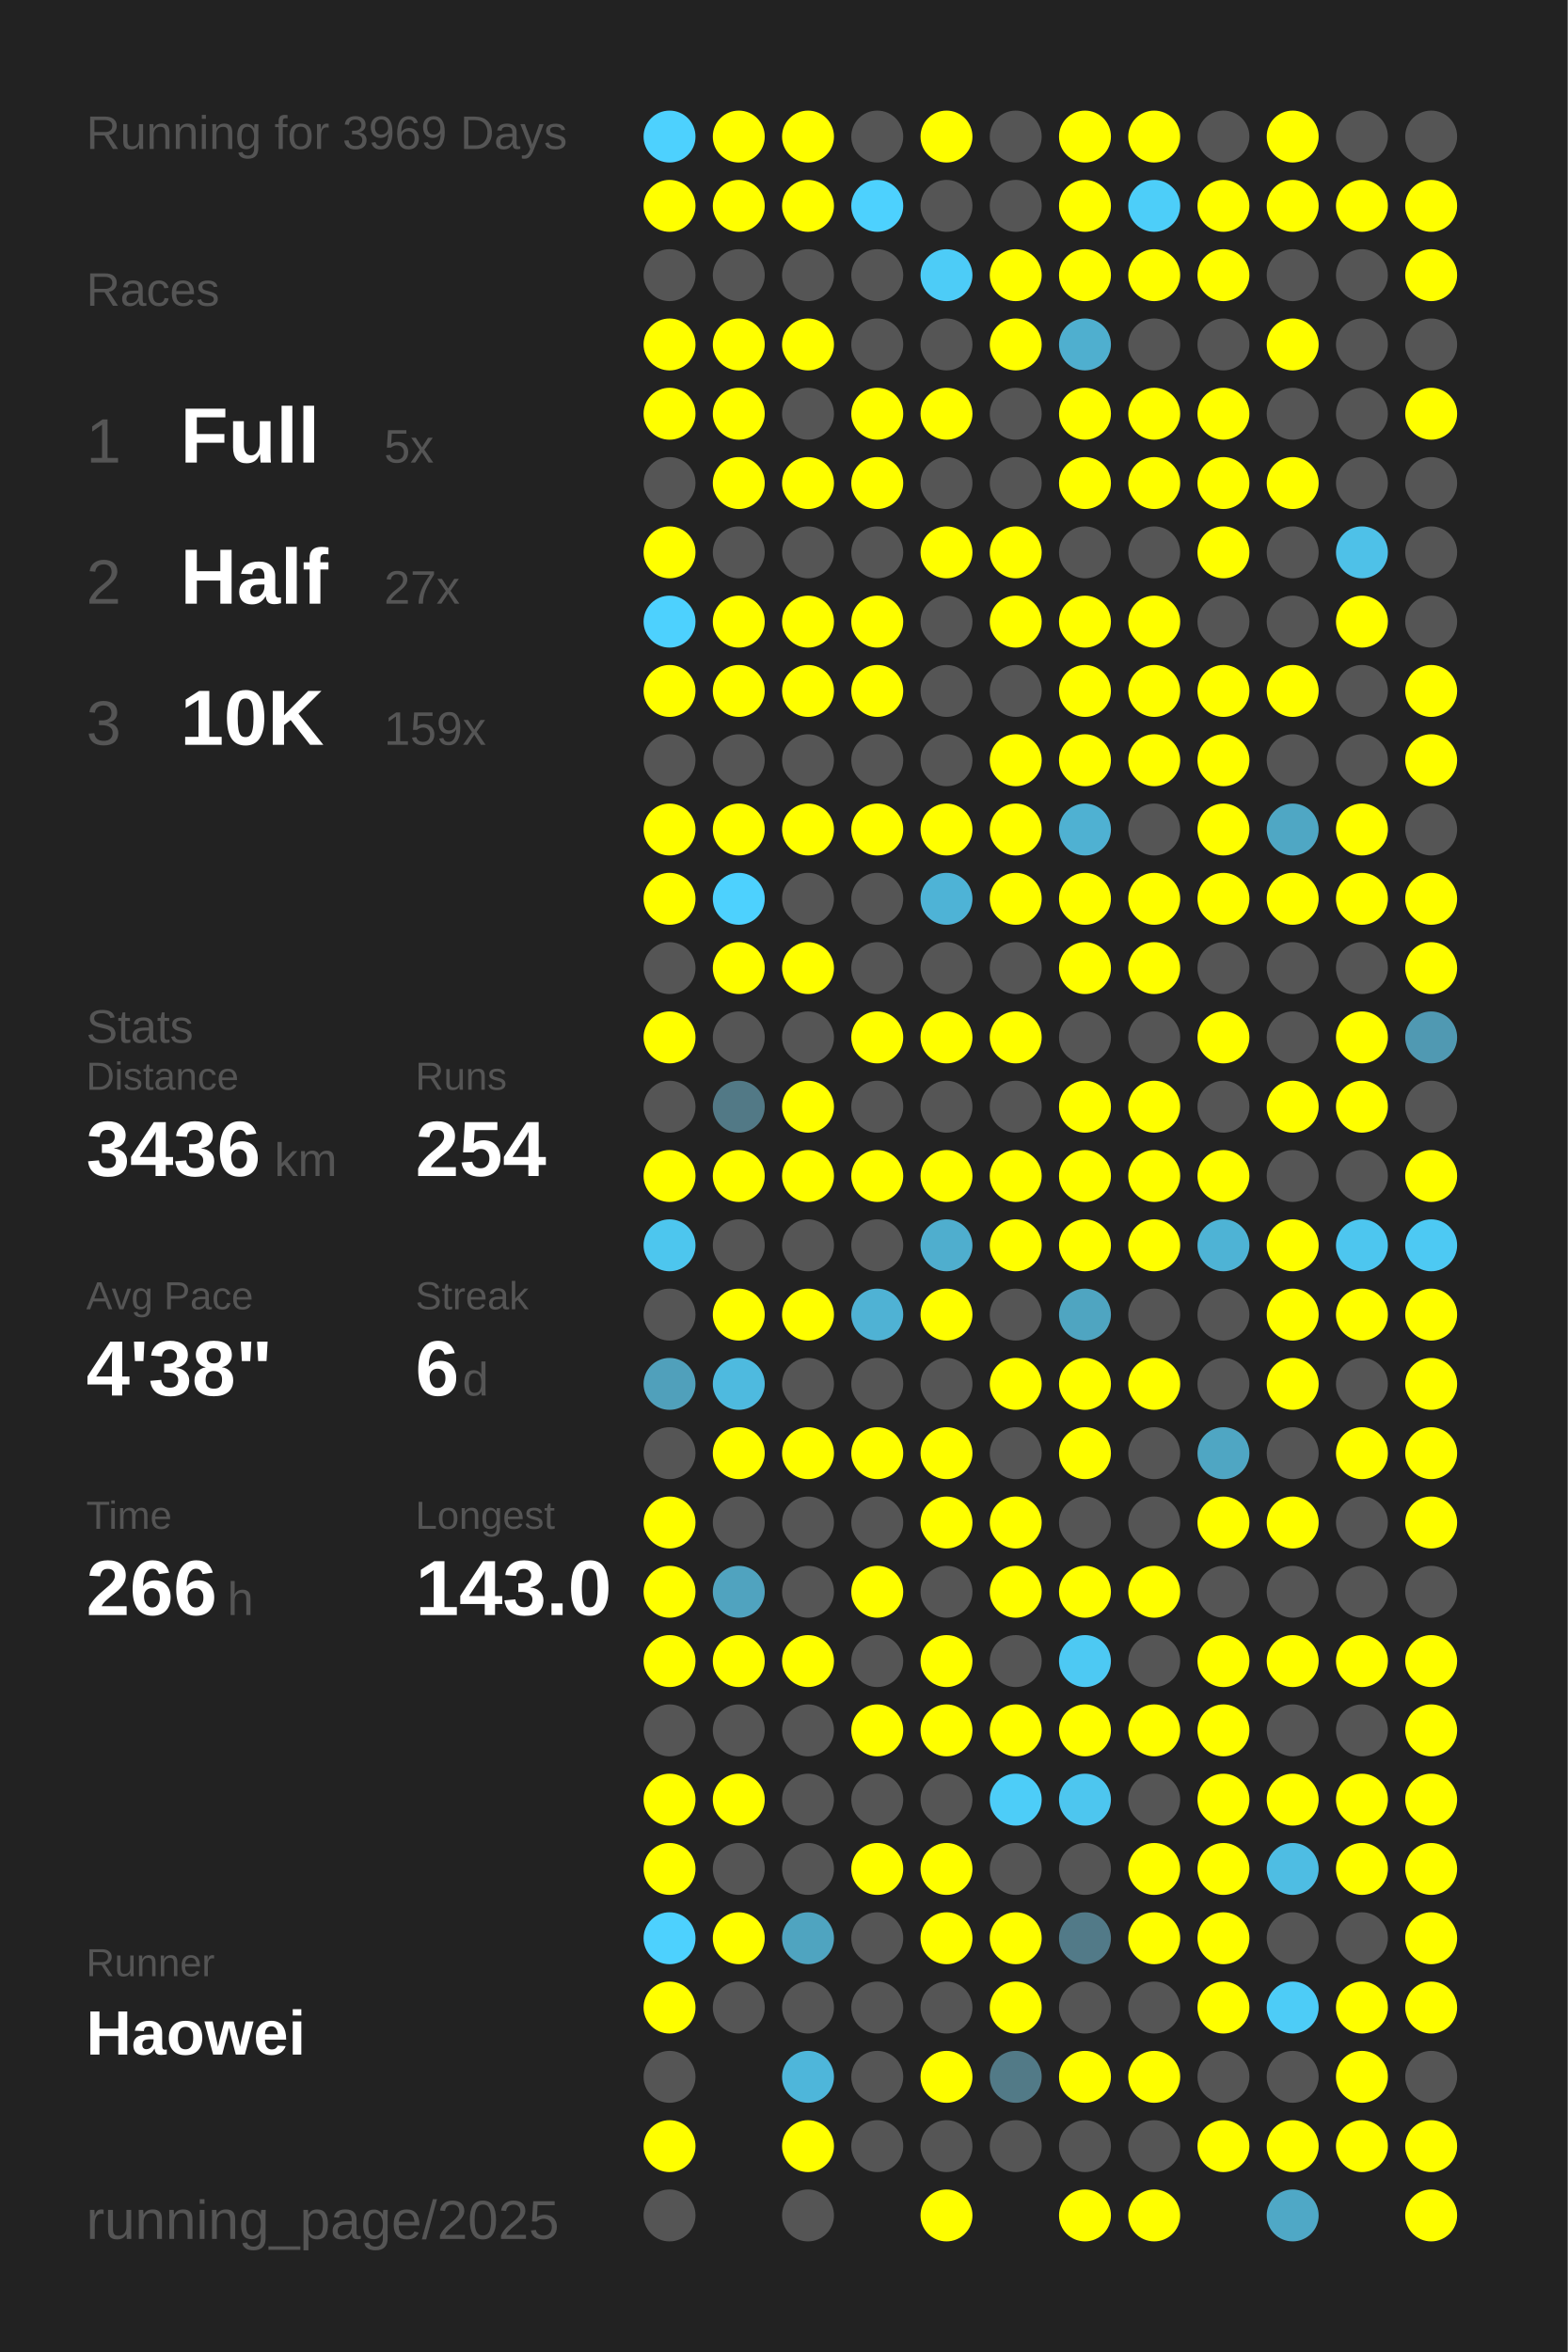
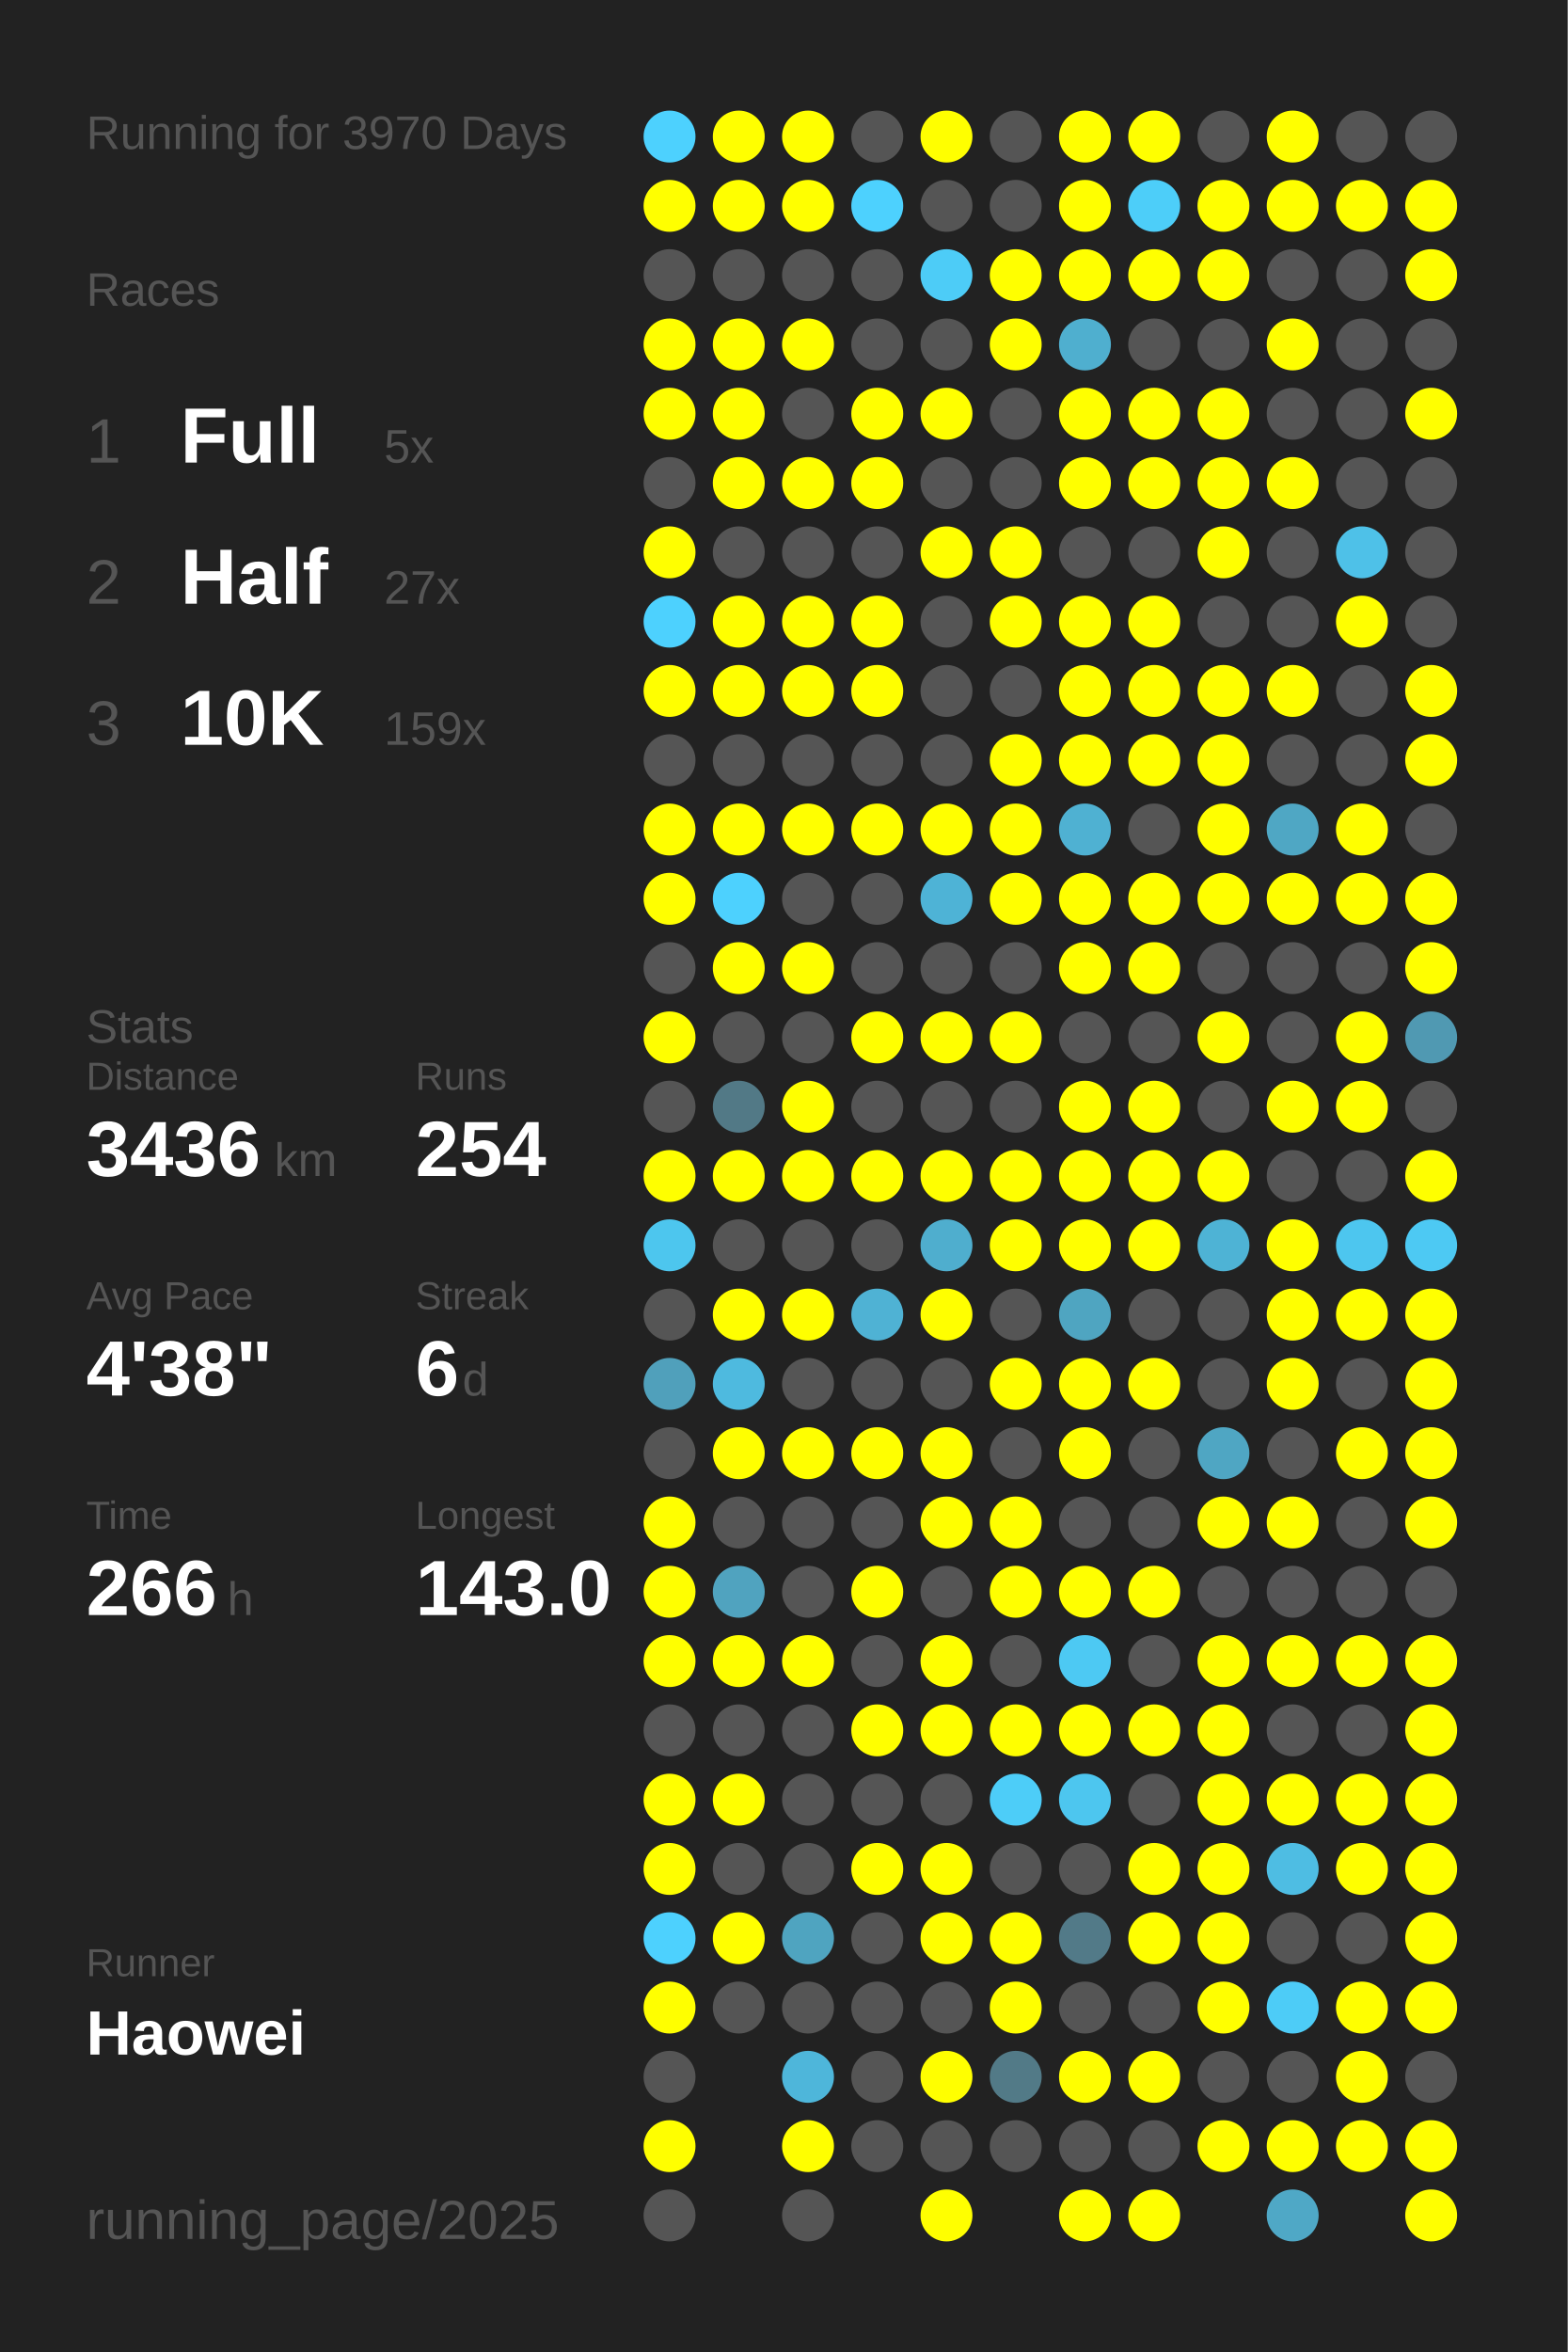
<svg xmlns="http://www.w3.org/2000/svg" baseProfile="full" height="300mm" version="1.1" viewBox="0,0,200,300" width="200mm">
  <defs />
  <rect fill="#222222" height="300" width="200" x="0" y="0" />
-   <text fill="#555555" style="font-size:6px; font-family:Arial;" x="11" y="19">Running for 3969 Days</text>
+   <text fill="#555555" style="font-size:6px; font-family:Arial;" x="11" y="19">Running for 3970 Days</text>
  <text fill="#555555" style="font-size:6px; font-family:Arial;" x="11" y="39">Races</text>
  <text fill="#555555" style="font-size:8px; font-family:Arial;" x="11" y="59">1</text>
  <text fill="#FFFFFF" style="font-size:10px; font-family:Arial; font-weight:bold;" x="23" y="59">Full</text>
  <text fill="#555555" style="font-size:6px; font-family:Arial;" x="49" y="59">5x</text>
  <text fill="#555555" style="font-size:8px; font-family:Arial;" x="11" y="77">2</text>
  <text fill="#FFFFFF" style="font-size:10px; font-family:Arial; font-weight:bold;" x="23" y="77">Half</text>
  <text fill="#555555" style="font-size:6px; font-family:Arial;" x="49" y="77">27x</text>
  <text fill="#555555" style="font-size:8px; font-family:Arial;" x="11" y="95">3</text>
  <text fill="#FFFFFF" style="font-size:10px; font-family:Arial; font-weight:bold;" x="23" y="95">10K</text>
  <text fill="#555555" style="font-size:6px; font-family:Arial;" x="49" y="95">159x</text>
  <text fill="#555555" style="font-size:6px; font-family:Arial;" x="11" y="133">Stats</text>
  <text fill="#555555" style="font-size:5px; font-family:Arial;" x="11" y="139">Distance</text>
  <text fill="#FFFFFF" style="font-size:10px; font-family:Arial; font-weight:bold;" x="11" y="150">3436</text>
  <text fill="#555555" style="font-size:6px; font-family:Arial;" x="35" y="150">km</text>
  <text fill="#555555" style="font-size:5px; font-family:Arial;" x="53" y="139">Runs</text>
  <text fill="#FFFFFF" style="font-size:10px; font-family:Arial; font-weight:bold;" x="53" y="150">254</text>
  <text fill="#555555" style="font-size:5px; font-family:Arial;" x="11" y="167">Avg Pace</text>
  <text fill="#FFFFFF" style="font-size:10px; font-family:Arial; font-weight:bold;" x="11" y="178">4'38"</text>
  <text fill="#555555" style="font-size:5px; font-family:Arial;" x="53" y="167">Streak</text>
  <text fill="#FFFFFF" style="font-size:10px; font-family:Arial; font-weight:bold;" x="53" y="178">6</text>
  <text fill="#555555" style="font-size:6px; font-family:Arial;" x="59" y="178">d</text>
  <text fill="#555555" style="font-size:5px; font-family:Arial;" x="11" y="195">Time</text>
  <text fill="#FFFFFF" style="font-size:10px; font-family:Arial; font-weight:bold;" x="11" y="206">266</text>
  <text fill="#555555" style="font-size:6px; font-family:Arial;" x="29" y="206">h</text>
  <text fill="#555555" style="font-size:5px; font-family:Arial;" x="53" y="195">Longest</text>
  <text fill="#FFFFFF" style="font-size:10px; font-family:Arial; font-weight:bold;" x="53" y="206">143.0</text>
  <text fill="#555555" style="font-size:5px; font-family:Arial;" x="11" y="252.065">Runner</text>
  <text fill="#FFFFFF" style="font-size:8px; font-family:Arial; font-weight:bold;" x="11" y="262.065">Haowei</text>
  <text fill="#555555" style="font-size:7px; font-family:Arial;" x="11" y="285.581">running_page/2025</text>
  <circle cx="85.417" cy="17.419" fill="#4dd1fe" r="3.312" />
  <circle cx="85.417" cy="26.258" fill="#FFFF00" r="3.312" />
  <circle cx="85.417" cy="35.097" fill="#555555" r="3.312" />
  <circle cx="85.417" cy="43.935" fill="#FFFF00" r="3.312" />
  <circle cx="85.417" cy="52.774" fill="#FFFF00" r="3.312" />
  <circle cx="85.417" cy="61.613" fill="#555555" r="3.312" />
  <circle cx="85.417" cy="70.452" fill="#FFFF00" r="3.312" />
  <circle cx="85.417" cy="79.29" fill="#4dd1fe" r="3.312" />
  <circle cx="85.417" cy="88.129" fill="#FFFF00" r="3.312" />
  <circle cx="85.417" cy="96.968" fill="#555555" r="3.312" />
  <circle cx="85.417" cy="105.806" fill="#FFFF00" r="3.312" />
  <circle cx="85.417" cy="114.645" fill="#FFFF00" r="3.312" />
  <circle cx="85.417" cy="123.484" fill="#555555" r="3.312" />
  <circle cx="85.417" cy="132.323" fill="#FFFF00" r="3.312" />
  <circle cx="85.417" cy="141.161" fill="#555555" r="3.312" />
  <circle cx="85.417" cy="150" fill="#FFFF00" r="3.312" />
  <circle cx="85.417" cy="158.839" fill="#4dc6ee" r="3.312" />
  <circle cx="85.417" cy="167.677" fill="#555555" r="3.312" />
  <circle cx="85.417" cy="176.516" fill="#50a0bb" r="3.312" />
  <circle cx="85.417" cy="185.355" fill="#555555" r="3.312" />
  <circle cx="85.417" cy="194.194" fill="#FFFF00" r="3.312" />
  <circle cx="85.417" cy="203.032" fill="#FFFF00" r="3.312" />
  <circle cx="85.417" cy="211.871" fill="#FFFF00" r="3.312" />
  <circle cx="85.417" cy="220.71" fill="#555555" r="3.312" />
  <circle cx="85.417" cy="229.548" fill="#FFFF00" r="3.312" />
  <circle cx="85.417" cy="238.387" fill="#FFFF00" r="3.312" />
  <circle cx="85.417" cy="247.226" fill="#4dd1fe" r="3.312" />
  <circle cx="85.417" cy="256.065" fill="#FFFF00" r="3.312" />
  <circle cx="85.417" cy="264.903" fill="#555555" r="3.312" />
  <circle cx="85.417" cy="273.742" fill="#FFFF00" r="3.312" />
  <circle cx="85.417" cy="282.581" fill="#555555" r="3.312" />
  <circle cx="94.25" cy="17.419" fill="#FFFF00" r="3.312" />
  <circle cx="94.25" cy="26.258" fill="#FFFF00" r="3.312" />
  <circle cx="94.25" cy="35.097" fill="#555555" r="3.312" />
  <circle cx="94.25" cy="43.935" fill="#FFFF00" r="3.312" />
  <circle cx="94.25" cy="52.774" fill="#FFFF00" r="3.312" />
  <circle cx="94.25" cy="61.613" fill="#FFFF00" r="3.312" />
  <circle cx="94.25" cy="70.452" fill="#555555" r="3.312" />
  <circle cx="94.25" cy="79.29" fill="#FFFF00" r="3.312" />
  <circle cx="94.25" cy="88.129" fill="#FFFF00" r="3.312" />
  <circle cx="94.25" cy="96.968" fill="#555555" r="3.312" />
  <circle cx="94.25" cy="105.806" fill="#FFFF00" r="3.312" />
  <circle cx="94.25" cy="114.645" fill="#4dd1fe" r="3.312" />
  <circle cx="94.25" cy="123.484" fill="#FFFF00" r="3.312" />
  <circle cx="94.25" cy="132.323" fill="#555555" r="3.312" />
  <circle cx="94.25" cy="141.161" fill="#527986" r="3.312" />
  <circle cx="94.25" cy="150" fill="#FFFF00" r="3.312" />
  <circle cx="94.25" cy="158.839" fill="#555555" r="3.312" />
  <circle cx="94.25" cy="167.677" fill="#FFFF00" r="3.312" />
  <circle cx="94.25" cy="176.516" fill="#4ebadf" r="3.312" />
  <circle cx="94.25" cy="185.355" fill="#FFFF00" r="3.312" />
  <circle cx="94.25" cy="194.194" fill="#555555" r="3.312" />
  <circle cx="94.25" cy="203.032" fill="#50a3bf" r="3.312" />
  <circle cx="94.25" cy="211.871" fill="#FFFF00" r="3.312" />
  <circle cx="94.25" cy="220.71" fill="#555555" r="3.312" />
  <circle cx="94.25" cy="229.548" fill="#FFFF00" r="3.312" />
  <circle cx="94.25" cy="238.387" fill="#555555" r="3.312" />
  <circle cx="94.25" cy="247.226" fill="#FFFF00" r="3.312" />
  <circle cx="94.25" cy="256.065" fill="#555555" r="3.312" />
  <circle cx="103.083" cy="17.419" fill="#FFFF00" r="3.312" />
  <circle cx="103.083" cy="26.258" fill="#FFFF00" r="3.312" />
  <circle cx="103.083" cy="35.097" fill="#555555" r="3.312" />
  <circle cx="103.083" cy="43.935" fill="#FFFF00" r="3.312" />
  <circle cx="103.083" cy="52.774" fill="#555555" r="3.312" />
  <circle cx="103.083" cy="61.613" fill="#FFFF00" r="3.312" />
  <circle cx="103.083" cy="70.452" fill="#555555" r="3.312" />
  <circle cx="103.083" cy="79.29" fill="#FFFF00" r="3.312" />
  <circle cx="103.083" cy="88.129" fill="#FFFF00" r="3.312" />
  <circle cx="103.083" cy="96.968" fill="#555555" r="3.312" />
  <circle cx="103.083" cy="105.806" fill="#FFFF00" r="3.312" />
  <circle cx="103.083" cy="114.645" fill="#555555" r="3.312" />
  <circle cx="103.083" cy="123.484" fill="#FFFF00" r="3.312" />
  <circle cx="103.083" cy="132.323" fill="#555555" r="3.312" />
  <circle cx="103.083" cy="141.161" fill="#FFFF00" r="3.312" />
  <circle cx="103.083" cy="150" fill="#FFFF00" r="3.312" />
  <circle cx="103.083" cy="158.839" fill="#555555" r="3.312" />
  <circle cx="103.083" cy="167.677" fill="#FFFF00" r="3.312" />
  <circle cx="103.083" cy="176.516" fill="#555555" r="3.312" />
  <circle cx="103.083" cy="185.355" fill="#FFFF00" r="3.312" />
  <circle cx="103.083" cy="194.194" fill="#555555" r="3.312" />
  <circle cx="103.083" cy="203.032" fill="#555555" r="3.312" />
  <circle cx="103.083" cy="211.871" fill="#FFFF00" r="3.312" />
  <circle cx="103.083" cy="220.71" fill="#555555" r="3.312" />
  <circle cx="103.083" cy="229.548" fill="#555555" r="3.312" />
  <circle cx="103.083" cy="238.387" fill="#555555" r="3.312" />
  <circle cx="103.083" cy="247.226" fill="#4fa4c0" r="3.312" />
  <circle cx="103.083" cy="256.065" fill="#555555" r="3.312" />
  <circle cx="103.083" cy="264.903" fill="#4eb6da" r="3.312" />
  <circle cx="103.083" cy="273.742" fill="#FFFF00" r="3.312" />
  <circle cx="103.083" cy="282.581" fill="#555555" r="3.312" />
  <circle cx="111.917" cy="17.419" fill="#555555" r="3.312" />
  <circle cx="111.917" cy="26.258" fill="#4dd1fe" r="3.312" />
  <circle cx="111.917" cy="35.097" fill="#555555" r="3.312" />
  <circle cx="111.917" cy="43.935" fill="#555555" r="3.312" />
  <circle cx="111.917" cy="52.774" fill="#FFFF00" r="3.312" />
  <circle cx="111.917" cy="61.613" fill="#FFFF00" r="3.312" />
  <circle cx="111.917" cy="70.452" fill="#555555" r="3.312" />
  <circle cx="111.917" cy="79.29" fill="#FFFF00" r="3.312" />
  <circle cx="111.917" cy="88.129" fill="#FFFF00" r="3.312" />
  <circle cx="111.917" cy="96.968" fill="#555555" r="3.312" />
  <circle cx="111.917" cy="105.806" fill="#FFFF00" r="3.312" />
  <circle cx="111.917" cy="114.645" fill="#555555" r="3.312" />
  <circle cx="111.917" cy="123.484" fill="#555555" r="3.312" />
  <circle cx="111.917" cy="132.323" fill="#FFFF00" r="3.312" />
  <circle cx="111.917" cy="141.161" fill="#555555" r="3.312" />
  <circle cx="111.917" cy="150" fill="#FFFF00" r="3.312" />
  <circle cx="111.917" cy="158.839" fill="#555555" r="3.312" />
  <circle cx="111.917" cy="167.677" fill="#4fb2d4" r="3.312" />
  <circle cx="111.917" cy="176.516" fill="#555555" r="3.312" />
  <circle cx="111.917" cy="185.355" fill="#FFFF00" r="3.312" />
  <circle cx="111.917" cy="194.194" fill="#555555" r="3.312" />
  <circle cx="111.917" cy="203.032" fill="#FFFF00" r="3.312" />
  <circle cx="111.917" cy="211.871" fill="#555555" r="3.312" />
  <circle cx="111.917" cy="220.71" fill="#FFFF00" r="3.312" />
  <circle cx="111.917" cy="229.548" fill="#555555" r="3.312" />
  <circle cx="111.917" cy="238.387" fill="#FFFF00" r="3.312" />
  <circle cx="111.917" cy="247.226" fill="#555555" r="3.312" />
  <circle cx="111.917" cy="256.065" fill="#555555" r="3.312" />
  <circle cx="111.917" cy="264.903" fill="#555555" r="3.312" />
  <circle cx="111.917" cy="273.742" fill="#555555" r="3.312" />
  <circle cx="120.75" cy="17.419" fill="#FFFF00" r="3.312" />
  <circle cx="120.75" cy="26.258" fill="#555555" r="3.312" />
  <circle cx="120.75" cy="35.097" fill="#4dccf7" r="3.312" />
  <circle cx="120.75" cy="43.935" fill="#555555" r="3.312" />
  <circle cx="120.75" cy="52.774" fill="#FFFF00" r="3.312" />
  <circle cx="120.75" cy="61.613" fill="#555555" r="3.312" />
  <circle cx="120.75" cy="70.452" fill="#FFFF00" r="3.312" />
  <circle cx="120.75" cy="79.29" fill="#555555" r="3.312" />
  <circle cx="120.75" cy="88.129" fill="#555555" r="3.312" />
  <circle cx="120.75" cy="96.968" fill="#555555" r="3.312" />
  <circle cx="120.75" cy="105.806" fill="#FFFF00" r="3.312" />
  <circle cx="120.75" cy="114.645" fill="#4eb3d6" r="3.312" />
  <circle cx="120.75" cy="123.484" fill="#555555" r="3.312" />
  <circle cx="120.75" cy="132.323" fill="#FFFF00" r="3.312" />
  <circle cx="120.75" cy="141.161" fill="#555555" r="3.312" />
  <circle cx="120.75" cy="150" fill="#FFFF00" r="3.312" />
  <circle cx="120.75" cy="158.839" fill="#4faece" r="3.312" />
  <circle cx="120.75" cy="167.677" fill="#FFFF00" r="3.312" />
  <circle cx="120.75" cy="176.516" fill="#555555" r="3.312" />
  <circle cx="120.75" cy="185.355" fill="#FFFF00" r="3.312" />
  <circle cx="120.75" cy="194.194" fill="#FFFF00" r="3.312" />
  <circle cx="120.75" cy="203.032" fill="#555555" r="3.312" />
  <circle cx="120.75" cy="211.871" fill="#FFFF00" r="3.312" />
  <circle cx="120.75" cy="220.71" fill="#FFFF00" r="3.312" />
  <circle cx="120.75" cy="229.548" fill="#555555" r="3.312" />
  <circle cx="120.75" cy="238.387" fill="#FFFF00" r="3.312" />
  <circle cx="120.75" cy="247.226" fill="#FFFF00" r="3.312" />
  <circle cx="120.75" cy="256.065" fill="#555555" r="3.312" />
  <circle cx="120.75" cy="264.903" fill="#FFFF00" r="3.312" />
  <circle cx="120.75" cy="273.742" fill="#555555" r="3.312" />
  <circle cx="120.75" cy="282.581" fill="#FFFF00" r="3.312" />
  <circle cx="129.583" cy="17.419" fill="#555555" r="3.312" />
  <circle cx="129.583" cy="26.258" fill="#555555" r="3.312" />
  <circle cx="129.583" cy="35.097" fill="#FFFF00" r="3.312" />
  <circle cx="129.583" cy="43.935" fill="#FFFF00" r="3.312" />
  <circle cx="129.583" cy="52.774" fill="#555555" r="3.312" />
  <circle cx="129.583" cy="61.613" fill="#555555" r="3.312" />
  <circle cx="129.583" cy="70.452" fill="#FFFF00" r="3.312" />
  <circle cx="129.583" cy="79.29" fill="#FFFF00" r="3.312" />
  <circle cx="129.583" cy="88.129" fill="#555555" r="3.312" />
  <circle cx="129.583" cy="96.968" fill="#FFFF00" r="3.312" />
  <circle cx="129.583" cy="105.806" fill="#FFFF00" r="3.312" />
  <circle cx="129.583" cy="114.645" fill="#FFFF00" r="3.312" />
  <circle cx="129.583" cy="123.484" fill="#555555" r="3.312" />
  <circle cx="129.583" cy="132.323" fill="#FFFF00" r="3.312" />
  <circle cx="129.583" cy="141.161" fill="#555555" r="3.312" />
  <circle cx="129.583" cy="150" fill="#FFFF00" r="3.312" />
  <circle cx="129.583" cy="158.839" fill="#FFFF00" r="3.312" />
  <circle cx="129.583" cy="167.677" fill="#555555" r="3.312" />
  <circle cx="129.583" cy="176.516" fill="#FFFF00" r="3.312" />
  <circle cx="129.583" cy="185.355" fill="#555555" r="3.312" />
  <circle cx="129.583" cy="194.194" fill="#FFFF00" r="3.312" />
  <circle cx="129.583" cy="203.032" fill="#FFFF00" r="3.312" />
  <circle cx="129.583" cy="211.871" fill="#555555" r="3.312" />
  <circle cx="129.583" cy="220.71" fill="#FFFF00" r="3.312" />
  <circle cx="129.583" cy="229.548" fill="#4dcdf8" r="3.312" />
  <circle cx="129.583" cy="238.387" fill="#555555" r="3.312" />
  <circle cx="129.583" cy="247.226" fill="#FFFF00" r="3.312" />
  <circle cx="129.583" cy="256.065" fill="#FFFF00" r="3.312" />
  <circle cx="129.583" cy="264.903" fill="#527a87" r="3.312" />
  <circle cx="129.583" cy="273.742" fill="#555555" r="3.312" />
  <circle cx="138.417" cy="17.419" fill="#FFFF00" r="3.312" />
  <circle cx="138.417" cy="26.258" fill="#FFFF00" r="3.312" />
  <circle cx="138.417" cy="35.097" fill="#FFFF00" r="3.312" />
  <circle cx="138.417" cy="43.935" fill="#4fafcf" r="3.312" />
  <circle cx="138.417" cy="52.774" fill="#FFFF00" r="3.312" />
  <circle cx="138.417" cy="61.613" fill="#FFFF00" r="3.312" />
  <circle cx="138.417" cy="70.452" fill="#555555" r="3.312" />
  <circle cx="138.417" cy="79.29" fill="#FFFF00" r="3.312" />
  <circle cx="138.417" cy="88.129" fill="#FFFF00" r="3.312" />
  <circle cx="138.417" cy="96.968" fill="#FFFF00" r="3.312" />
  <circle cx="138.417" cy="105.806" fill="#4fb1d2" r="3.312" />
  <circle cx="138.417" cy="114.645" fill="#FFFF00" r="3.312" />
  <circle cx="138.417" cy="123.484" fill="#FFFF00" r="3.312" />
  <circle cx="138.417" cy="132.323" fill="#555555" r="3.312" />
  <circle cx="138.417" cy="141.161" fill="#FFFF00" r="3.312" />
  <circle cx="138.417" cy="150" fill="#FFFF00" r="3.312" />
  <circle cx="138.417" cy="158.839" fill="#FFFF00" r="3.312" />
  <circle cx="138.417" cy="167.677" fill="#4fa5c1" r="3.312" />
  <circle cx="138.417" cy="176.516" fill="#FFFF00" r="3.312" />
  <circle cx="138.417" cy="185.355" fill="#FFFF00" r="3.312" />
  <circle cx="138.417" cy="194.194" fill="#555555" r="3.312" />
  <circle cx="138.417" cy="203.032" fill="#FFFF00" r="3.312" />
  <circle cx="138.417" cy="211.871" fill="#4dc9f3" r="3.312" />
  <circle cx="138.417" cy="220.71" fill="#FFFF00" r="3.312" />
  <circle cx="138.417" cy="229.548" fill="#4dc6ef" r="3.312" />
  <circle cx="138.417" cy="238.387" fill="#555555" r="3.312" />
  <circle cx="138.417" cy="247.226" fill="#527a88" r="3.312" />
  <circle cx="138.417" cy="256.065" fill="#555555" r="3.312" />
  <circle cx="138.417" cy="264.903" fill="#FFFF00" r="3.312" />
  <circle cx="138.417" cy="273.742" fill="#555555" r="3.312" />
  <circle cx="138.417" cy="282.581" fill="#FFFF00" r="3.312" />
  <circle cx="147.25" cy="17.419" fill="#FFFF00" r="3.312" />
  <circle cx="147.25" cy="26.258" fill="#4dcef9" r="3.312" />
  <circle cx="147.25" cy="35.097" fill="#FFFF00" r="3.312" />
  <circle cx="147.25" cy="43.935" fill="#555555" r="3.312" />
  <circle cx="147.25" cy="52.774" fill="#FFFF00" r="3.312" />
  <circle cx="147.25" cy="61.613" fill="#FFFF00" r="3.312" />
  <circle cx="147.25" cy="70.452" fill="#555555" r="3.312" />
  <circle cx="147.25" cy="79.29" fill="#FFFF00" r="3.312" />
  <circle cx="147.25" cy="88.129" fill="#FFFF00" r="3.312" />
  <circle cx="147.25" cy="96.968" fill="#FFFF00" r="3.312" />
  <circle cx="147.25" cy="105.806" fill="#555555" r="3.312" />
  <circle cx="147.25" cy="114.645" fill="#FFFF00" r="3.312" />
  <circle cx="147.25" cy="123.484" fill="#FFFF00" r="3.312" />
  <circle cx="147.25" cy="132.323" fill="#555555" r="3.312" />
  <circle cx="147.25" cy="141.161" fill="#FFFF00" r="3.312" />
  <circle cx="147.25" cy="150" fill="#FFFF00" r="3.312" />
  <circle cx="147.25" cy="158.839" fill="#FFFF00" r="3.312" />
  <circle cx="147.25" cy="167.677" fill="#555555" r="3.312" />
  <circle cx="147.25" cy="176.516" fill="#FFFF00" r="3.312" />
  <circle cx="147.25" cy="185.355" fill="#555555" r="3.312" />
  <circle cx="147.25" cy="194.194" fill="#555555" r="3.312" />
  <circle cx="147.25" cy="203.032" fill="#FFFF00" r="3.312" />
  <circle cx="147.25" cy="211.871" fill="#555555" r="3.312" />
  <circle cx="147.25" cy="220.71" fill="#FFFF00" r="3.312" />
  <circle cx="147.25" cy="229.548" fill="#555555" r="3.312" />
  <circle cx="147.25" cy="238.387" fill="#FFFF00" r="3.312" />
  <circle cx="147.25" cy="247.226" fill="#FFFF00" r="3.312" />
  <circle cx="147.25" cy="256.065" fill="#555555" r="3.312" />
  <circle cx="147.25" cy="264.903" fill="#FFFF00" r="3.312" />
  <circle cx="147.25" cy="273.742" fill="#555555" r="3.312" />
  <circle cx="147.25" cy="282.581" fill="#FFFF00" r="3.312" />
  <circle cx="156.083" cy="17.419" fill="#555555" r="3.312" />
  <circle cx="156.083" cy="26.258" fill="#FFFF00" r="3.312" />
  <circle cx="156.083" cy="35.097" fill="#FFFF00" r="3.312" />
  <circle cx="156.083" cy="43.935" fill="#555555" r="3.312" />
  <circle cx="156.083" cy="52.774" fill="#FFFF00" r="3.312" />
  <circle cx="156.083" cy="61.613" fill="#FFFF00" r="3.312" />
  <circle cx="156.083" cy="70.452" fill="#FFFF00" r="3.312" />
  <circle cx="156.083" cy="79.29" fill="#555555" r="3.312" />
  <circle cx="156.083" cy="88.129" fill="#FFFF00" r="3.312" />
  <circle cx="156.083" cy="96.968" fill="#FFFF00" r="3.312" />
  <circle cx="156.083" cy="105.806" fill="#FFFF00" r="3.312" />
  <circle cx="156.083" cy="114.645" fill="#FFFF00" r="3.312" />
  <circle cx="156.083" cy="123.484" fill="#555555" r="3.312" />
  <circle cx="156.083" cy="132.323" fill="#FFFF00" r="3.312" />
  <circle cx="156.083" cy="141.161" fill="#555555" r="3.312" />
  <circle cx="156.083" cy="150" fill="#FFFF00" r="3.312" />
  <circle cx="156.083" cy="158.839" fill="#4eb3d5" r="3.312" />
  <circle cx="156.083" cy="167.677" fill="#555555" r="3.312" />
  <circle cx="156.083" cy="176.516" fill="#555555" r="3.312" />
  <circle cx="156.083" cy="185.355" fill="#4fa6c3" r="3.312" />
  <circle cx="156.083" cy="194.194" fill="#FFFF00" r="3.312" />
  <circle cx="156.083" cy="203.032" fill="#555555" r="3.312" />
  <circle cx="156.083" cy="211.871" fill="#FFFF00" r="3.312" />
  <circle cx="156.083" cy="220.71" fill="#FFFF00" r="3.312" />
  <circle cx="156.083" cy="229.548" fill="#FFFF00" r="3.312" />
  <circle cx="156.083" cy="238.387" fill="#FFFF00" r="3.312" />
  <circle cx="156.083" cy="247.226" fill="#FFFF00" r="3.312" />
  <circle cx="156.083" cy="256.065" fill="#FFFF00" r="3.312" />
  <circle cx="156.083" cy="264.903" fill="#555555" r="3.312" />
  <circle cx="156.083" cy="273.742" fill="#FFFF00" r="3.312" />
  <circle cx="164.917" cy="17.419" fill="#FFFF00" r="3.312" />
  <circle cx="164.917" cy="26.258" fill="#FFFF00" r="3.312" />
  <circle cx="164.917" cy="35.097" fill="#555555" r="3.312" />
  <circle cx="164.917" cy="43.935" fill="#FFFF00" r="3.312" />
  <circle cx="164.917" cy="52.774" fill="#555555" r="3.312" />
  <circle cx="164.917" cy="61.613" fill="#FFFF00" r="3.312" />
  <circle cx="164.917" cy="70.452" fill="#555555" r="3.312" />
  <circle cx="164.917" cy="79.29" fill="#555555" r="3.312" />
  <circle cx="164.917" cy="88.129" fill="#FFFF00" r="3.312" />
  <circle cx="164.917" cy="96.968" fill="#555555" r="3.312" />
  <circle cx="164.917" cy="105.806" fill="#4fa7c4" r="3.312" />
  <circle cx="164.917" cy="114.645" fill="#FFFF00" r="3.312" />
  <circle cx="164.917" cy="123.484" fill="#555555" r="3.312" />
  <circle cx="164.917" cy="132.323" fill="#555555" r="3.312" />
  <circle cx="164.917" cy="141.161" fill="#FFFF00" r="3.312" />
  <circle cx="164.917" cy="150" fill="#555555" r="3.312" />
  <circle cx="164.917" cy="158.839" fill="#FFFF00" r="3.312" />
  <circle cx="164.917" cy="167.677" fill="#FFFF00" r="3.312" />
  <circle cx="164.917" cy="176.516" fill="#FFFF00" r="3.312" />
  <circle cx="164.917" cy="185.355" fill="#555555" r="3.312" />
  <circle cx="164.917" cy="194.194" fill="#FFFF00" r="3.312" />
  <circle cx="164.917" cy="203.032" fill="#555555" r="3.312" />
  <circle cx="164.917" cy="211.871" fill="#FFFF00" r="3.312" />
  <circle cx="164.917" cy="220.71" fill="#555555" r="3.312" />
  <circle cx="164.917" cy="229.548" fill="#FFFF00" r="3.312" />
  <circle cx="164.917" cy="238.387" fill="#4ebde3" r="3.312" />
  <circle cx="164.917" cy="247.226" fill="#555555" r="3.312" />
  <circle cx="164.917" cy="256.065" fill="#4dccf7" r="3.312" />
  <circle cx="164.917" cy="264.903" fill="#555555" r="3.312" />
  <circle cx="164.917" cy="273.742" fill="#FFFF00" r="3.312" />
  <circle cx="164.917" cy="282.581" fill="#4fa8c6" r="3.312" />
  <circle cx="173.75" cy="17.419" fill="#555555" r="3.312" />
  <circle cx="173.75" cy="26.258" fill="#FFFF00" r="3.312" />
  <circle cx="173.75" cy="35.097" fill="#555555" r="3.312" />
  <circle cx="173.75" cy="43.935" fill="#555555" r="3.312" />
  <circle cx="173.75" cy="52.774" fill="#555555" r="3.312" />
  <circle cx="173.75" cy="61.613" fill="#555555" r="3.312" />
  <circle cx="173.75" cy="70.452" fill="#4ec1e8" r="3.312" />
  <circle cx="173.75" cy="79.29" fill="#FFFF00" r="3.312" />
  <circle cx="173.75" cy="88.129" fill="#555555" r="3.312" />
  <circle cx="173.75" cy="96.968" fill="#555555" r="3.312" />
  <circle cx="173.75" cy="105.806" fill="#FFFF00" r="3.312" />
  <circle cx="173.75" cy="114.645" fill="#FFFF00" r="3.312" />
  <circle cx="173.75" cy="123.484" fill="#555555" r="3.312" />
  <circle cx="173.75" cy="132.323" fill="#FFFF00" r="3.312" />
  <circle cx="173.75" cy="141.161" fill="#FFFF00" r="3.312" />
  <circle cx="173.75" cy="150" fill="#555555" r="3.312" />
  <circle cx="173.75" cy="158.839" fill="#4dc6ef" r="3.312" />
  <circle cx="173.75" cy="167.677" fill="#FFFF00" r="3.312" />
  <circle cx="173.75" cy="176.516" fill="#555555" r="3.312" />
  <circle cx="173.75" cy="185.355" fill="#FFFF00" r="3.312" />
  <circle cx="173.75" cy="194.194" fill="#555555" r="3.312" />
  <circle cx="173.75" cy="203.032" fill="#555555" r="3.312" />
  <circle cx="173.75" cy="211.871" fill="#FFFF00" r="3.312" />
  <circle cx="173.75" cy="220.71" fill="#555555" r="3.312" />
  <circle cx="173.75" cy="229.548" fill="#FFFF00" r="3.312" />
  <circle cx="173.75" cy="238.387" fill="#FFFF00" r="3.312" />
  <circle cx="173.75" cy="247.226" fill="#555555" r="3.312" />
  <circle cx="173.75" cy="256.065" fill="#FFFF00" r="3.312" />
  <circle cx="173.75" cy="264.903" fill="#FFFF00" r="3.312" />
  <circle cx="173.75" cy="273.742" fill="#FFFF00" r="3.312" />
  <circle cx="182.583" cy="17.419" fill="#555555" r="3.312" />
  <circle cx="182.583" cy="26.258" fill="#FFFF00" r="3.312" />
  <circle cx="182.583" cy="35.097" fill="#FFFF00" r="3.312" />
  <circle cx="182.583" cy="43.935" fill="#555555" r="3.312" />
  <circle cx="182.583" cy="52.774" fill="#FFFF00" r="3.312" />
  <circle cx="182.583" cy="61.613" fill="#555555" r="3.312" />
  <circle cx="182.583" cy="70.452" fill="#555555" r="3.312" />
  <circle cx="182.583" cy="79.29" fill="#555555" r="3.312" />
  <circle cx="182.583" cy="88.129" fill="#FFFF00" r="3.312" />
  <circle cx="182.583" cy="96.968" fill="#FFFF00" r="3.312" />
  <circle cx="182.583" cy="105.806" fill="#555555" r="3.312" />
  <circle cx="182.583" cy="114.645" fill="#FFFF00" r="3.312" />
  <circle cx="182.583" cy="123.484" fill="#FFFF00" r="3.312" />
  <circle cx="182.583" cy="132.323" fill="#5099b2" r="3.312" />
  <circle cx="182.583" cy="141.161" fill="#555555" r="3.312" />
  <circle cx="182.583" cy="150" fill="#FFFF00" r="3.312" />
  <circle cx="182.583" cy="158.839" fill="#4dc9f3" r="3.312" />
  <circle cx="182.583" cy="167.677" fill="#FFFF00" r="3.312" />
  <circle cx="182.583" cy="176.516" fill="#FFFF00" r="3.312" />
  <circle cx="182.583" cy="185.355" fill="#FFFF00" r="3.312" />
  <circle cx="182.583" cy="194.194" fill="#FFFF00" r="3.312" />
  <circle cx="182.583" cy="203.032" fill="#555555" r="3.312" />
  <circle cx="182.583" cy="211.871" fill="#FFFF00" r="3.312" />
  <circle cx="182.583" cy="220.71" fill="#FFFF00" r="3.312" />
  <circle cx="182.583" cy="229.548" fill="#FFFF00" r="3.312" />
  <circle cx="182.583" cy="238.387" fill="#FFFF00" r="3.312" />
  <circle cx="182.583" cy="247.226" fill="#FFFF00" r="3.312" />
  <circle cx="182.583" cy="256.065" fill="#FFFF00" r="3.312" />
  <circle cx="182.583" cy="264.903" fill="#555555" r="3.312" />
  <circle cx="182.583" cy="273.742" fill="#FFFF00" r="3.312" />
  <circle cx="182.583" cy="282.581" fill="#FFFF00" r="3.312" />
</svg>
